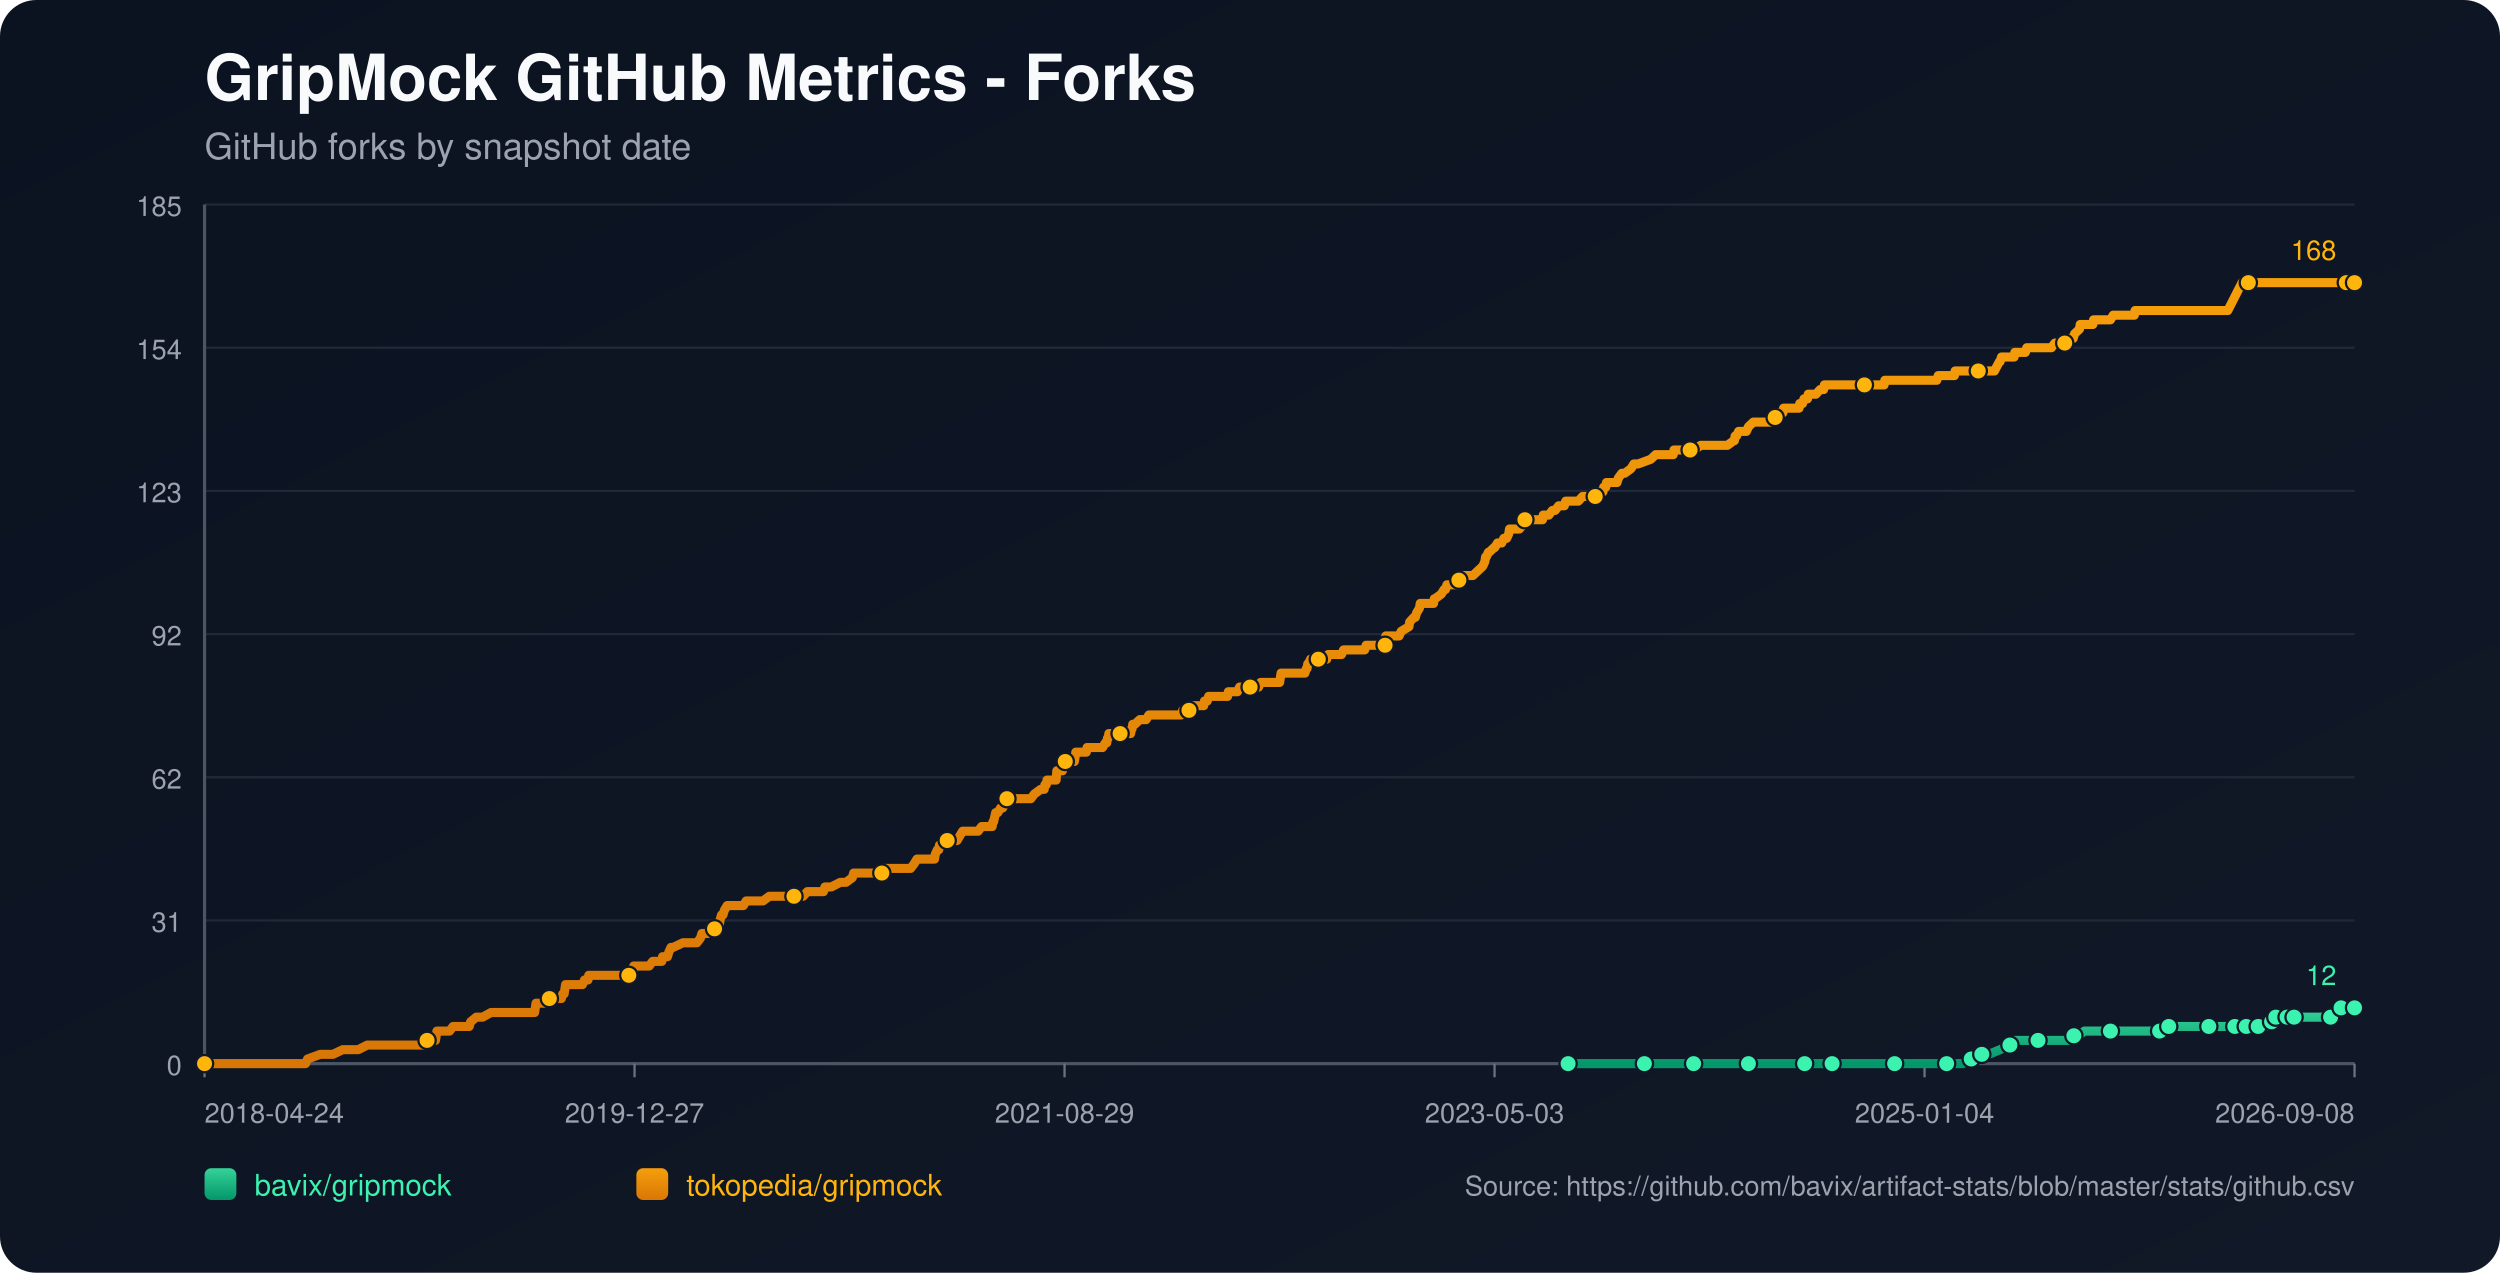
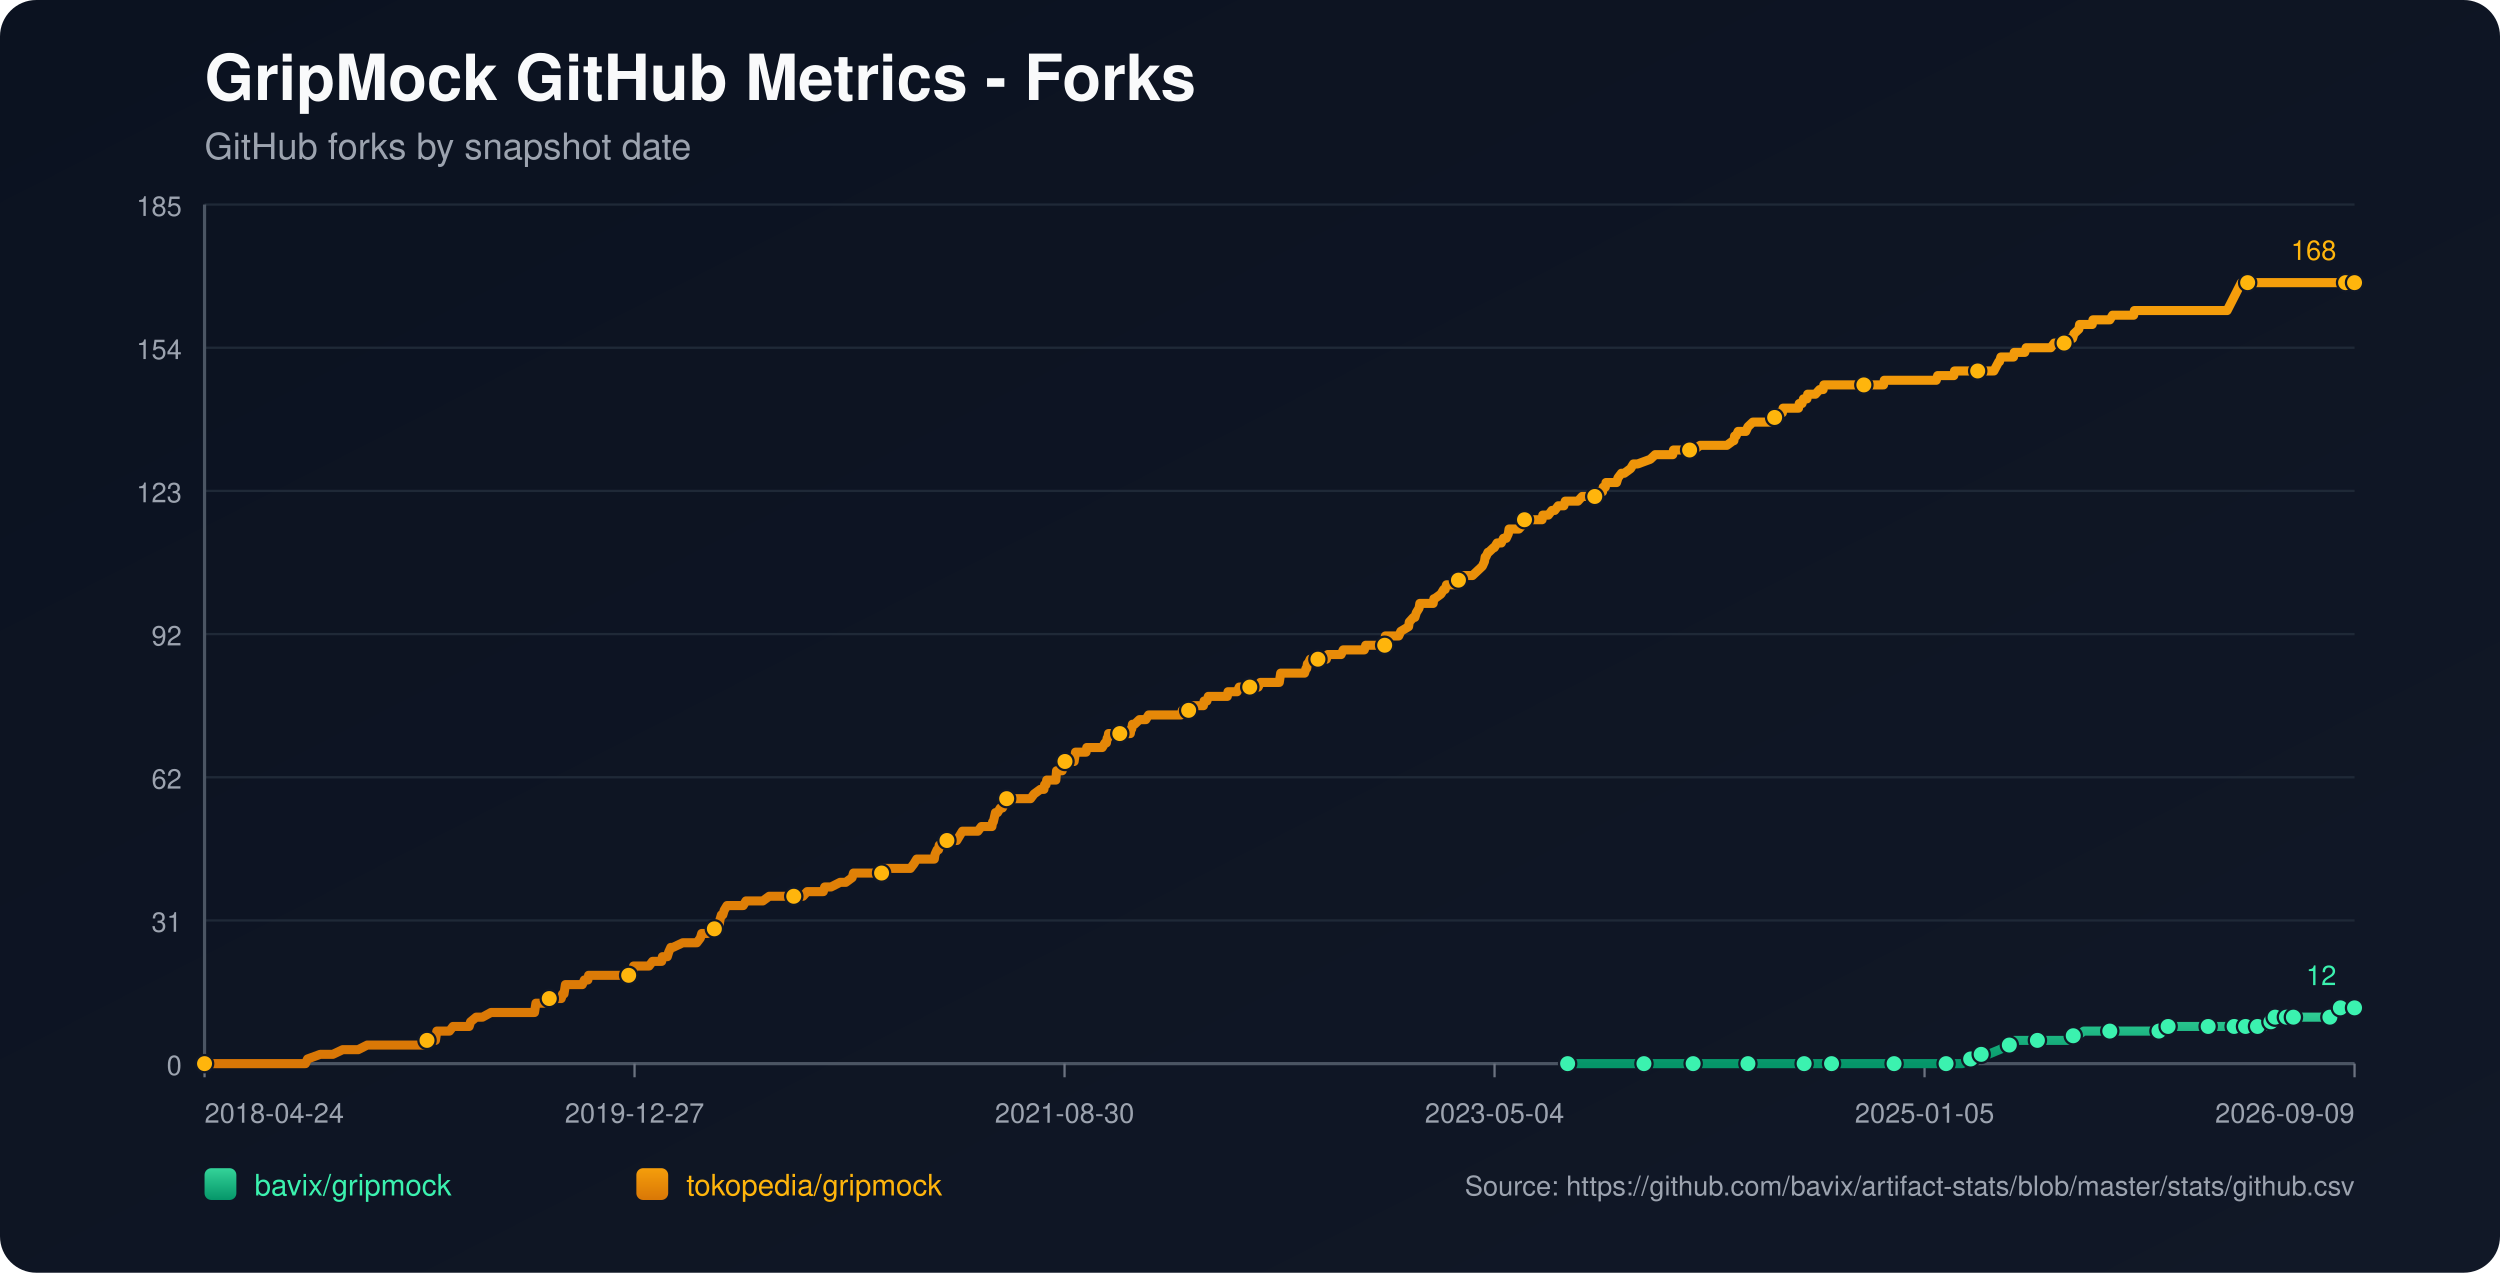
<svg xmlns="http://www.w3.org/2000/svg" width="1100" height="560" viewBox="0 0 1100 560">
  <defs>
    <linearGradient id="bg" x1="0" y1="0" x2="1" y2="1">
      <stop offset="0%" stop-color="#0b1220" />
      <stop offset="100%" stop-color="#111827" />
    </linearGradient>
    <linearGradient id="repo-0" x1="0" y1="0" x2="0" y2="1">
      <stop offset="0%" stop-color="#34d399" />
      <stop offset="100%" stop-color="#059669" />
    </linearGradient>
    <linearGradient id="repo-1" x1="0" y1="0" x2="0" y2="1">
      <stop offset="0%" stop-color="#f59e0b" />
      <stop offset="100%" stop-color="#d97706" />
    </linearGradient>
  </defs>
  <rect x="0" y="0" width="1100" height="560" fill="url(#bg)" rx="16" />
  <text x="90" y="44" fill="#f9fafb" font-size="28" font-family="-apple-system,BlinkMacSystemFont,Segoe UI,Helvetica,Arial,sans-serif" font-weight="700">GripMock GitHub Metrics - Forks</text>
  <text x="90" y="70" fill="#9ca3af" font-size="16" font-family="-apple-system,BlinkMacSystemFont,Segoe UI,Helvetica,Arial,sans-serif">GitHub forks by snapshot date</text>
  <line x1="90" y1="90.00" x2="1036" y2="90.00" stroke="#1f2937" stroke-width="1" />
  <text x="80" y="95.00" text-anchor="end" fill="#9ca3af" font-size="12" font-family="-apple-system,BlinkMacSystemFont,Segoe UI,Helvetica,Arial,sans-serif">185</text>
  <line x1="90" y1="153.00" x2="1036" y2="153.00" stroke="#1f2937" stroke-width="1" />
  <text x="80" y="158.00" text-anchor="end" fill="#9ca3af" font-size="12" font-family="-apple-system,BlinkMacSystemFont,Segoe UI,Helvetica,Arial,sans-serif">154</text>
  <line x1="90" y1="216.00" x2="1036" y2="216.00" stroke="#1f2937" stroke-width="1" />
  <text x="80" y="221.00" text-anchor="end" fill="#9ca3af" font-size="12" font-family="-apple-system,BlinkMacSystemFont,Segoe UI,Helvetica,Arial,sans-serif">123</text>
  <line x1="90" y1="279.00" x2="1036" y2="279.00" stroke="#1f2937" stroke-width="1" />
  <text x="80" y="284.00" text-anchor="end" fill="#9ca3af" font-size="12" font-family="-apple-system,BlinkMacSystemFont,Segoe UI,Helvetica,Arial,sans-serif">92</text>
  <line x1="90" y1="342.00" x2="1036" y2="342.00" stroke="#1f2937" stroke-width="1" />
  <text x="80" y="347.00" text-anchor="end" fill="#9ca3af" font-size="12" font-family="-apple-system,BlinkMacSystemFont,Segoe UI,Helvetica,Arial,sans-serif">62</text>
  <line x1="90" y1="405.00" x2="1036" y2="405.00" stroke="#1f2937" stroke-width="1" />
  <text x="80" y="410.00" text-anchor="end" fill="#9ca3af" font-size="12" font-family="-apple-system,BlinkMacSystemFont,Segoe UI,Helvetica,Arial,sans-serif">31</text>
  <line x1="90" y1="468.00" x2="1036" y2="468.00" stroke="#1f2937" stroke-width="1" />
  <text x="80" y="473.00" text-anchor="end" fill="#9ca3af" font-size="12" font-family="-apple-system,BlinkMacSystemFont,Segoe UI,Helvetica,Arial,sans-serif">0</text>
  <line x1="90" y1="468" x2="1036" y2="468" stroke="#4b5563" stroke-width="1.4" />
  <line x1="90" y1="90" x2="90" y2="468" stroke="#4b5563" stroke-width="1.4" />
  <line x1="90.00" y1="468" x2="90.00" y2="474" stroke="#6b7280" stroke-width="1" />
  <text x="90.00" y="494" text-anchor="start" fill="#9ca3af" font-size="12" font-family="-apple-system,BlinkMacSystemFont,Segoe UI,Helvetica,Arial,sans-serif">2018-04-24</text>
  <line x1="279.20" y1="468" x2="279.20" y2="474" stroke="#6b7280" stroke-width="1" />
  <text x="279.20" y="494" text-anchor="middle" fill="#9ca3af" font-size="12" font-family="-apple-system,BlinkMacSystemFont,Segoe UI,Helvetica,Arial,sans-serif">2019-12-27</text>
  <line x1="468.40" y1="468" x2="468.40" y2="474" stroke="#6b7280" stroke-width="1" />
-   <text x="468.40" y="494" text-anchor="middle" fill="#9ca3af" font-size="12" font-family="-apple-system,BlinkMacSystemFont,Segoe UI,Helvetica,Arial,sans-serif">2021-08-29</text>
+   <text x="468.40" y="494" text-anchor="middle" fill="#9ca3af" font-size="12" font-family="-apple-system,BlinkMacSystemFont,Segoe UI,Helvetica,Arial,sans-serif">2021-08-30</text>
  <line x1="657.60" y1="468" x2="657.60" y2="474" stroke="#6b7280" stroke-width="1" />
-   <text x="657.60" y="494" text-anchor="middle" fill="#9ca3af" font-size="12" font-family="-apple-system,BlinkMacSystemFont,Segoe UI,Helvetica,Arial,sans-serif">2023-05-03</text>
+   <text x="657.60" y="494" text-anchor="middle" fill="#9ca3af" font-size="12" font-family="-apple-system,BlinkMacSystemFont,Segoe UI,Helvetica,Arial,sans-serif">2023-05-04</text>
  <line x1="846.80" y1="468" x2="846.80" y2="474" stroke="#6b7280" stroke-width="1" />
-   <text x="846.80" y="494" text-anchor="middle" fill="#9ca3af" font-size="12" font-family="-apple-system,BlinkMacSystemFont,Segoe UI,Helvetica,Arial,sans-serif">2025-01-04</text>
+   <text x="846.80" y="494" text-anchor="middle" fill="#9ca3af" font-size="12" font-family="-apple-system,BlinkMacSystemFont,Segoe UI,Helvetica,Arial,sans-serif">2025-01-05</text>
  <line x1="1036.00" y1="468" x2="1036.00" y2="474" stroke="#6b7280" stroke-width="1" />
-   <text x="1036.00" y="494" text-anchor="end" fill="#9ca3af" font-size="12" font-family="-apple-system,BlinkMacSystemFont,Segoe UI,Helvetica,Arial,sans-serif">2026-09-08</text>
-   <polyline fill="none" stroke="url(#repo-0)" stroke-width="4" stroke-linecap="round" stroke-linejoin="round" points="689.96,468.00 696.33,468.00 708.70,468.00 721.69,468.00 723.54,468.00 726.64,468.00 737.77,468.00 739.93,468.00 745.19,468.00 745.50,468.00 750.14,468.00 757.56,468.00 769.31,468.00 772.41,468.00 776.43,468.00 779.83,468.00 794.05,468.00 798.38,468.00 799.00,468.00 800.24,468.00 806.12,468.00 819.10,468.00 821.89,468.00 828.38,468.00 833.64,468.00 834.26,468.00 834.88,468.00 854.05,468.00 856.52,468.00 857.14,468.00 863.02,468.00 863.64,468.00 867.35,465.95 868.59,465.95 868.89,465.95 869.20,465.95 871.99,463.91 873.53,463.91 875.08,463.91 880.03,461.86 884.36,459.82 885.90,459.82 886.52,457.77 893.02,457.77 896.73,457.77 907.86,457.77 910.03,457.77 910.64,455.73 912.50,455.73 914.36,455.73 917.14,453.68 922.09,453.68 928.58,453.68 932.60,453.68 943.43,453.68 945.59,453.68 950.23,453.68 950.54,453.68 951.47,453.68 953.94,453.68 954.25,451.64 962.60,451.64 969.09,451.64 969.71,451.64 971.88,451.64 978.06,451.64 980.23,451.64 981.77,451.64 983.32,451.64 986.49,451.64 987.41,451.64 987.72,451.64 988.34,451.64 988.65,451.64 988.96,451.64 993.29,451.64 993.60,451.64 993.90,451.64 997.63,451.64 997.93,449.59 999.49,449.59 999.80,449.59 1000.11,449.59 1001.04,449.59 1001.35,447.55 1005.39,447.55 1005.69,447.55 1006.01,447.55 1006.31,447.55 1007.55,447.55 1007.84,447.55 1009.08,447.55 1009.40,447.55 1014.95,447.55 1015.26,447.55 1015.57,447.55 1025.46,447.55 1025.77,445.50 1029.45,445.50 1029.76,445.50 1030.07,443.45 1033.84,443.45 1034.14,443.45 1036.00,443.45" />
-   <circle cx="689.96" cy="468.00" r="3.8" fill="#3bf2af" stroke="#111827" stroke-width="1" />
-   <circle cx="723.54" cy="468.00" r="3.8" fill="#3bf2af" stroke="#111827" stroke-width="1" />
-   <circle cx="745.19" cy="468.00" r="3.8" fill="#3bf2af" stroke="#111827" stroke-width="1" />
-   <circle cx="769.31" cy="468.00" r="3.8" fill="#3bf2af" stroke="#111827" stroke-width="1" />
-   <circle cx="794.05" cy="468.00" r="3.8" fill="#3bf2af" stroke="#111827" stroke-width="1" />
-   <circle cx="806.12" cy="468.00" r="3.8" fill="#3bf2af" stroke="#111827" stroke-width="1" />
-   <circle cx="833.64" cy="468.00" r="3.8" fill="#3bf2af" stroke="#111827" stroke-width="1" />
-   <circle cx="856.52" cy="468.00" r="3.8" fill="#3bf2af" stroke="#111827" stroke-width="1" />
-   <circle cx="867.35" cy="465.95" r="3.8" fill="#3bf2af" stroke="#111827" stroke-width="1" />
-   <circle cx="871.99" cy="463.91" r="3.8" fill="#3bf2af" stroke="#111827" stroke-width="1" />
-   <circle cx="884.36" cy="459.82" r="3.8" fill="#3bf2af" stroke="#111827" stroke-width="1" />
-   <circle cx="896.73" cy="457.77" r="3.8" fill="#3bf2af" stroke="#111827" stroke-width="1" />
-   <circle cx="912.50" cy="455.73" r="3.8" fill="#3bf2af" stroke="#111827" stroke-width="1" />
-   <circle cx="928.58" cy="453.68" r="3.8" fill="#3bf2af" stroke="#111827" stroke-width="1" />
-   <circle cx="950.23" cy="453.68" r="3.8" fill="#3bf2af" stroke="#111827" stroke-width="1" />
-   <circle cx="954.25" cy="451.64" r="3.8" fill="#3bf2af" stroke="#111827" stroke-width="1" />
-   <circle cx="971.88" cy="451.64" r="3.8" fill="#3bf2af" stroke="#111827" stroke-width="1" />
-   <circle cx="983.32" cy="451.64" r="3.8" fill="#3bf2af" stroke="#111827" stroke-width="1" />
-   <circle cx="988.34" cy="451.64" r="3.8" fill="#3bf2af" stroke="#111827" stroke-width="1" />
-   <circle cx="993.60" cy="451.64" r="3.8" fill="#3bf2af" stroke="#111827" stroke-width="1" />
-   <circle cx="999.49" cy="449.59" r="3.8" fill="#3bf2af" stroke="#111827" stroke-width="1" />
-   <circle cx="1001.35" cy="447.55" r="3.8" fill="#3bf2af" stroke="#111827" stroke-width="1" />
-   <circle cx="1006.31" cy="447.55" r="3.8" fill="#3bf2af" stroke="#111827" stroke-width="1" />
-   <circle cx="1009.40" cy="447.55" r="3.8" fill="#3bf2af" stroke="#111827" stroke-width="1" />
-   <circle cx="1025.46" cy="447.55" r="3.8" fill="#3bf2af" stroke="#111827" stroke-width="1" />
-   <circle cx="1030.07" cy="443.45" r="3.8" fill="#3bf2af" stroke="#111827" stroke-width="1" />
+   <text x="1036.00" y="494" text-anchor="end" fill="#9ca3af" font-size="12" font-family="-apple-system,BlinkMacSystemFont,Segoe UI,Helvetica,Arial,sans-serif">2026-09-09</text>
+   <polyline fill="none" stroke="url(#repo-0)" stroke-width="4" stroke-linecap="round" stroke-linejoin="round" points="689.76,468.00 696.13,468.00 708.50,468.00 721.48,468.00 723.34,468.00 726.43,468.00 737.56,468.00 739.72,468.00 744.98,468.00 745.29,468.00 749.92,468.00 757.34,468.00 769.09,468.00 772.18,468.00 776.20,468.00 779.60,468.00 793.82,468.00 798.15,468.00 798.77,468.00 800.01,468.00 805.88,468.00 818.87,468.00 821.65,468.00 828.14,468.00 833.40,468.00 834.01,468.00 834.63,468.00 853.80,468.00 856.27,468.00 856.89,468.00 862.77,468.00 863.38,468.00 867.09,465.95 868.33,465.95 868.64,465.95 868.95,465.95 871.73,463.91 873.28,463.91 874.82,463.91 879.77,461.86 884.10,459.82 885.64,459.82 886.26,457.77 892.75,457.77 896.46,457.77 907.59,457.77 909.76,457.77 910.38,455.73 912.23,455.73 914.09,455.73 916.87,453.68 921.81,453.68 928.31,453.68 932.33,453.68 943.15,453.68 945.31,453.68 949.95,453.68 950.26,453.68 951.18,453.68 953.66,453.68 953.97,451.64 962.31,451.64 968.81,451.64 969.42,451.64 971.59,451.64 977.77,451.64 979.94,451.64 981.48,451.64 983.03,451.64 986.19,451.64 987.11,451.64 987.43,451.64 988.04,451.64 988.35,451.64 988.66,451.64 992.99,451.64 993.31,451.64 993.61,451.64 997.33,451.64 997.63,449.59 999.19,449.59 999.50,449.59 999.81,449.59 1000.74,449.59 1001.05,447.55 1005.09,447.55 1005.39,447.55 1005.71,447.55 1006.01,447.55 1007.25,447.55 1007.54,447.55 1008.78,447.55 1009.10,447.55 1014.65,447.55 1014.96,447.55 1015.26,447.55 1025.15,447.55 1025.46,445.50 1029.14,445.50 1029.45,445.50 1029.76,443.45 1033.53,443.45 1033.83,443.45 1036.00,443.45" />
+   <circle cx="689.76" cy="468.00" r="3.8" fill="#3bf2af" stroke="#111827" stroke-width="1" />
+   <circle cx="723.34" cy="468.00" r="3.8" fill="#3bf2af" stroke="#111827" stroke-width="1" />
+   <circle cx="744.98" cy="468.00" r="3.8" fill="#3bf2af" stroke="#111827" stroke-width="1" />
+   <circle cx="769.09" cy="468.00" r="3.8" fill="#3bf2af" stroke="#111827" stroke-width="1" />
+   <circle cx="793.82" cy="468.00" r="3.8" fill="#3bf2af" stroke="#111827" stroke-width="1" />
+   <circle cx="805.88" cy="468.00" r="3.8" fill="#3bf2af" stroke="#111827" stroke-width="1" />
+   <circle cx="833.40" cy="468.00" r="3.8" fill="#3bf2af" stroke="#111827" stroke-width="1" />
+   <circle cx="856.27" cy="468.00" r="3.8" fill="#3bf2af" stroke="#111827" stroke-width="1" />
+   <circle cx="867.09" cy="465.95" r="3.8" fill="#3bf2af" stroke="#111827" stroke-width="1" />
+   <circle cx="871.73" cy="463.91" r="3.8" fill="#3bf2af" stroke="#111827" stroke-width="1" />
+   <circle cx="884.10" cy="459.82" r="3.8" fill="#3bf2af" stroke="#111827" stroke-width="1" />
+   <circle cx="896.46" cy="457.77" r="3.8" fill="#3bf2af" stroke="#111827" stroke-width="1" />
+   <circle cx="912.23" cy="455.73" r="3.8" fill="#3bf2af" stroke="#111827" stroke-width="1" />
+   <circle cx="928.31" cy="453.68" r="3.8" fill="#3bf2af" stroke="#111827" stroke-width="1" />
+   <circle cx="949.95" cy="453.68" r="3.8" fill="#3bf2af" stroke="#111827" stroke-width="1" />
+   <circle cx="953.97" cy="451.64" r="3.8" fill="#3bf2af" stroke="#111827" stroke-width="1" />
+   <circle cx="971.59" cy="451.64" r="3.8" fill="#3bf2af" stroke="#111827" stroke-width="1" />
+   <circle cx="983.03" cy="451.64" r="3.8" fill="#3bf2af" stroke="#111827" stroke-width="1" />
+   <circle cx="988.04" cy="451.64" r="3.8" fill="#3bf2af" stroke="#111827" stroke-width="1" />
+   <circle cx="993.31" cy="451.64" r="3.8" fill="#3bf2af" stroke="#111827" stroke-width="1" />
+   <circle cx="999.19" cy="449.59" r="3.8" fill="#3bf2af" stroke="#111827" stroke-width="1" />
+   <circle cx="1001.05" cy="447.55" r="3.8" fill="#3bf2af" stroke="#111827" stroke-width="1" />
+   <circle cx="1006.01" cy="447.55" r="3.8" fill="#3bf2af" stroke="#111827" stroke-width="1" />
+   <circle cx="1009.10" cy="447.55" r="3.8" fill="#3bf2af" stroke="#111827" stroke-width="1" />
+   <circle cx="1025.15" cy="447.55" r="3.8" fill="#3bf2af" stroke="#111827" stroke-width="1" />
+   <circle cx="1029.76" cy="443.45" r="3.8" fill="#3bf2af" stroke="#111827" stroke-width="1" />
  <circle cx="1036.00" cy="443.45" r="3.8" fill="#3bf2af" stroke="#111827" stroke-width="1" />
  <text x="1028.00" y="433.45" text-anchor="end" fill="#3bf2af" font-size="12" font-family="-apple-system,BlinkMacSystemFont,Segoe UI,Helvetica,Arial,sans-serif">12</text>
-   <polyline fill="none" stroke="url(#repo-1)" stroke-width="4" stroke-linecap="round" stroke-linejoin="round" points="90.00,468.00 91.73,468.00 92.35,468.00 95.75,468.00 99.15,468.00 134.41,468.00 135.34,465.95 140.90,463.91 146.47,463.91 150.80,461.86 154.20,461.86 154.82,461.86 155.13,461.86 155.44,461.86 156.98,461.86 157.60,461.86 161.62,459.82 161.93,459.82 165.64,459.82 166.57,459.82 166.88,459.82 168.43,459.82 169.97,459.82 171.83,459.82 172.76,459.82 177.70,459.82 180.18,459.82 181.72,459.82 182.03,459.82 186.98,459.82 187.29,459.82 187.91,457.77 191.00,457.77 191.62,457.77 191.93,455.73 192.24,453.68 197.81,453.68 199.35,451.64 205.23,451.64 206.47,451.64 207.08,449.59 209.56,447.55 212.34,447.55 216.05,445.50 216.36,445.50 218.53,445.50 220.69,445.50 223.78,445.50 224.71,445.50 226.88,445.50 229.04,445.50 230.90,445.50 231.21,445.50 231.51,445.50 233.99,445.50 234.61,445.50 235.23,445.50 235.54,443.45 235.84,441.41 236.15,441.41 238.63,441.41 239.25,441.41 241.72,439.36 246.98,439.36 247.60,437.32 247.91,437.32 248.21,437.32 248.83,433.23 250.07,433.23 250.38,433.23 252.24,433.23 252.54,433.23 254.71,433.23 255.64,433.23 256.26,433.23 257.18,431.18 258.73,431.18 259.04,429.14 259.97,429.14 262.75,429.14 266.15,429.14 267.08,429.14 268.01,429.14 268.32,429.14 269.55,429.14 269.86,429.14 270.48,429.14 271.41,429.14 272.96,429.14 273.57,429.14 273.88,429.14 274.19,429.14 275.74,429.14 276.67,429.14 277.29,429.14 278.52,427.09 278.83,425.05 280.38,425.05 283.78,425.05 285.64,425.05 287.18,423.00 287.49,423.00 289.66,423.00 291.20,423.00 291.51,420.95 293.37,420.95 293.68,420.95 294.29,418.91 295.22,416.86 295.53,416.86 295.84,416.86 296.15,416.86 300.48,414.82 304.19,414.82 304.50,414.82 305.12,414.82 306.36,414.82 306.66,414.82 308.21,412.77 308.83,410.73 309.14,410.73 309.45,410.73 309.76,410.73 311.30,410.73 314.40,408.68 315.63,408.68 315.94,406.64 316.56,406.64 316.87,404.59 317.49,402.55 318.11,402.55 318.73,400.50 319.96,398.45 320.58,398.45 322.44,398.45 322.75,398.45 323.98,398.45 325.84,398.45 327.08,398.45 328.31,396.41 328.62,396.41 329.24,396.41 330.17,396.41 331.10,396.41 332.64,396.41 334.19,396.41 335.73,396.41 338.52,394.36 340.99,394.36 341.30,394.36 341.61,394.36 346.25,394.36 347.18,394.36 348.11,394.36 348.41,394.36 349.34,394.36 351.51,394.36 351.82,394.36 353.36,394.36 355.22,392.32 358.31,392.32 359.24,392.32 360.17,392.32 361.40,392.32 362.02,392.32 362.33,392.32 362.95,390.27 364.50,390.27 365.73,390.27 369.75,388.23 371.30,388.23 372.23,388.23 375.01,386.18 375.63,384.14 375.94,384.14 376.25,384.14 377.79,384.14 378.72,384.14 379.96,384.14 380.27,384.14 380.89,384.14 383.05,384.14 383.36,384.14 383.98,384.14 386.14,384.14 386.76,384.14 388.00,384.14 388.93,382.09 389.24,382.09 389.55,382.09 393.26,382.09 393.88,382.09 395.11,382.09 395.42,382.09 396.66,382.09 397.90,382.09 398.20,382.09 398.51,382.09 400.06,382.09 400.68,382.09 402.23,380.05 403.46,378.00 404.39,378.00 406.25,378.00 407.48,378.00 409.03,378.00 409.34,378.00 409.96,378.00 410.58,378.00 411.19,378.00 411.50,375.95 412.43,373.91 412.74,373.91 413.05,373.91 413.36,371.86 414.90,371.86 415.52,369.82 416.76,369.82 417.38,369.82 418.31,369.82 418.93,369.82 419.85,369.82 421.09,369.82 422.33,367.77 423.56,365.73 423.87,365.73 425.42,365.73 425.73,365.73 426.35,365.73 426.66,365.73 427.28,365.73 427.58,365.73 429.13,365.73 430.37,365.73 431.91,363.68 436.24,363.68 436.55,363.68 436.86,361.64 437.17,361.64 438.10,357.55 438.41,357.55 438.72,357.55 439.03,357.55 440.26,355.50 440.88,355.50 441.19,355.50 442.12,353.45 442.43,351.41 443.05,351.41 444.90,351.41 445.21,351.41 445.52,351.41 446.76,351.41 448.92,351.41 449.23,351.41 449.85,351.41 452.02,351.41 453.56,351.41 455.11,349.36 457.89,347.32 459.13,347.32 459.44,347.32 459.75,345.27 460.37,345.27 460.67,343.23 460.98,343.23 461.91,343.23 462.22,343.23 463.15,343.23 464.70,343.23 465.00,339.14 465.31,339.14 465.62,339.14 465.93,339.14 466.24,339.14 466.55,339.14 467.17,339.14 467.48,339.14 467.79,335.05 468.72,335.05 469.33,335.05 469.95,335.05 471.19,335.05 472.43,335.05 472.74,335.05 473.05,333.00 473.35,330.95 474.90,330.95 476.14,330.95 476.45,330.95 477.68,330.95 477.99,330.95 478.30,328.91 481.40,328.91 481.70,328.91 482.32,328.91 483.87,328.91 484.49,328.91 485.11,328.91 486.34,326.86 486.96,326.86 487.27,324.82 487.58,324.82 487.89,322.77 489.13,322.77 489.44,322.77 490.05,322.77 490.36,322.77 491.29,322.77 491.60,322.77 492.84,322.77 495.62,322.77 496.55,322.77 497.48,322.77 497.79,320.73 498.10,320.73 498.40,318.68 498.71,318.68 499.33,318.68 501.50,316.64 502.73,316.64 503.04,316.64 503.35,316.64 504.28,316.64 505.52,314.59 506.75,314.59 508.30,314.59 508.61,314.59 512.01,314.59 513.56,314.59 514.18,314.59 514.79,314.59 517.27,314.59 517.89,314.59 518.20,314.59 519.12,314.59 519.74,314.59 520.36,312.55 520.98,312.55 521.60,312.55 522.84,312.55 523.14,312.55 523.45,312.55 525.00,310.50 525.62,310.50 525.93,310.50 526.86,310.50 527.47,310.50 528.09,310.50 529.64,310.50 529.95,308.45 530.26,308.45 531.19,308.45 531.80,306.41 532.42,306.41 533.97,306.41 536.75,306.41 537.06,306.41 538.30,306.41 538.61,306.41 539.84,306.41 540.15,306.41 540.46,304.36 541.08,304.36 542.01,304.36 542.32,304.36 542.63,304.36 543.25,304.36 544.48,304.36 545.41,302.32 545.72,302.32 549.74,302.32 550.05,302.32 550.98,302.32 551.60,302.32 553.76,302.32 554.69,300.27 555.00,300.27 555.31,300.27 557.78,300.27 558.09,300.27 558.40,300.27 559.33,300.27 559.64,300.27 560.26,300.27 562.42,300.27 563.04,300.27 563.66,296.18 564.59,296.18 564.89,296.18 565.82,296.18 571.08,296.18 572.32,296.18 572.63,296.18 574.17,296.18 574.79,294.14 575.10,294.14 575.41,292.09 575.72,292.09 576.65,290.05 577.57,290.05 577.88,290.05 579.74,290.05 580.05,290.05 580.67,290.05 581.59,290.05 582.21,290.05 582.52,290.05 583.76,290.05 584.38,288.00 585.00,288.00 585.92,288.00 586.23,288.00 590.25,288.00 591.18,285.95 592.11,285.95 592.42,285.95 593.96,285.95 594.27,285.95 594.58,285.95 594.89,285.95 596.13,285.95 597.06,285.95 599.22,285.95 600.15,285.95 600.46,285.95 601.08,283.91 601.70,283.91 603.55,283.91 603.86,283.91 606.95,283.91 607.26,283.91 608.19,283.91 608.50,283.91 609.43,283.91 609.74,279.82 610.05,279.82 611.59,279.82 611.90,279.82 612.83,279.82 614.38,279.82 615.61,279.82 616.54,277.77 619.94,275.73 620.25,273.68 622.11,271.64 622.73,271.64 623.34,269.59 624.58,267.55 624.89,265.50 627.36,265.50 630.15,265.50 630.77,265.50 631.08,263.45 631.39,263.45 634.17,261.41 635.41,259.36 635.71,259.36 636.02,259.36 636.64,257.32 637.88,257.32 638.19,257.32 638.81,257.32 640.04,257.32 641.59,257.32 641.90,255.27 642.52,255.27 642.83,255.27 643.14,253.23 643.45,253.23 643.76,253.23 644.37,253.23 648.08,253.23 650.25,251.18 652.41,249.14 653.34,247.09 653.65,245.05 653.96,245.05 654.89,243.00 655.20,243.00 657.36,240.95 657.67,240.95 658.91,238.91 659.22,238.91 659.53,238.91 660.76,238.91 661.69,236.86 662.93,236.86 663.86,234.82 664.17,232.77 666.02,232.77 666.64,232.77 667.57,232.77 667.88,232.77 668.50,232.77 670.35,230.73 670.97,228.68 671.59,228.68 671.90,228.68 672.52,228.68 672.83,228.68 673.75,228.68 674.06,228.68 674.68,228.68 675.92,228.68 676.23,228.68 676.85,228.68 677.46,228.68 678.70,228.68 679.01,226.64 680.25,226.64 681.48,226.64 683.03,224.59 683.96,224.59 684.27,224.59 685.81,222.55 686.12,222.55 687.36,222.55 688.29,222.55 688.91,220.50 689.83,220.50 691.07,220.50 691.38,220.50 692.00,220.50 694.47,220.50 696.33,218.45 698.49,218.45 701.90,218.45 702.20,216.41 702.51,216.41 704.37,216.41 704.99,216.41 705.30,216.41 705.61,214.36 706.53,214.36 706.84,212.32 707.46,212.32 709.94,212.32 711.48,212.32 712.10,210.27 713.65,208.23 714.88,208.23 717.67,206.18 718.90,204.14 720.76,204.14 726.33,202.09 728.49,200.05 729.11,200.05 731.89,200.05 732.51,200.05 733.13,200.05 734.99,200.05 735.60,200.05 736.22,200.05 736.53,198.00 736.84,198.00 739.32,198.00 742.10,198.00 743.65,198.00 745.50,198.00 748.28,195.95 750.76,195.95 752.00,195.95 752.61,195.95 753.85,195.95 755.40,195.95 756.02,195.95 756.63,195.95 758.49,195.95 759.73,195.95 760.04,195.95 762.82,193.91 763.13,193.91 763.44,191.86 764.06,191.86 764.98,189.82 766.22,189.82 768.08,189.82 768.39,189.82 769.31,187.77 771.48,185.73 773.64,185.73 775.50,185.73 777.97,185.73 778.59,185.73 778.90,185.73 779.83,183.68 780.14,183.68 780.45,183.68 781.07,183.68 782.30,181.64 784.47,181.64 784.78,179.59 785.70,179.59 787.56,179.59 789.11,179.59 789.42,179.59 790.65,179.59 791.58,179.59 791.89,177.55 793.13,177.55 793.75,175.50 795.29,175.50 795.60,173.45 795.91,173.45 797.77,173.45 798.69,173.45 799.00,173.45 800.86,171.41 802.10,171.41 802.40,171.41 802.71,169.36 804.88,169.36 806.42,169.36 810.14,169.36 810.45,169.36 812.30,169.36 815.08,169.36 818.18,169.36 820.03,169.36 820.34,169.36 820.65,169.36 821.27,169.36 823.74,169.36 825.91,169.36 829.00,169.36 829.31,167.32 832.09,167.32 833.02,167.32 834.26,167.32 843.84,167.32 845.08,167.32 845.39,167.32 848.48,167.32 850.03,167.32 852.19,167.32 852.81,165.27 853.12,165.27 854.98,165.27 856.22,165.27 856.83,165.27 857.14,165.27 857.45,165.27 858.38,165.27 859.93,165.27 860.24,163.23 861.78,163.23 863.95,163.23 866.11,163.23 866.73,163.23 870.13,163.23 870.44,163.23 871.99,163.23 873.53,163.23 876.32,163.23 877.55,163.23 879.72,159.14 880.03,159.14 880.65,157.09 882.19,157.09 882.50,157.09 883.12,157.09 884.05,157.09 884.36,157.09 884.67,157.09 884.98,157.09 886.21,157.09 886.52,155.05 888.38,155.05 888.69,155.05 890.23,155.05 890.54,155.05 891.16,155.05 891.78,153.00 892.71,153.00 895.80,153.00 901.37,153.00 902.60,153.00 904.15,150.95 905.39,150.95 906.62,150.95 907.55,150.95 908.48,150.95 910.64,148.91 912.19,148.91 912.81,146.86 914.97,144.82 915.28,142.77 915.59,142.77 918.99,142.77 920.85,142.77 921.16,140.73 923.94,140.73 928.58,140.73 929.82,138.68 930.13,138.68 931.06,138.68 934.77,138.68 939.10,138.68 939.41,136.64 943.43,136.64 945.90,136.64 957.96,136.64 960.74,136.64 961.67,136.64 963.22,136.64 963.53,136.64 969.09,136.64 971.57,136.64 976.52,136.64 978.06,136.64 980.23,136.64 986.49,124.36 989.27,124.36 989.57,124.36 990.20,124.36 990.51,124.36 991.43,124.36 991.74,124.36 992.98,124.36 993.29,124.36 997.00,124.36 997.32,124.36 997.63,124.36 997.93,124.36 998.24,124.36 998.87,124.36 999.17,124.36 999.49,124.36 999.80,124.36 1003.51,124.36 1003.83,124.36 1006.01,124.36 1006.31,124.36 1014.05,124.36 1014.34,124.36 1015.57,124.36 1015.88,124.36 1018.65,124.36 1018.96,124.36 1019.27,124.36 1025.46,124.36 1025.77,124.36 1031.93,124.36 1032.37,124.36 1036.00,124.36" />
+   <polyline fill="none" stroke="url(#repo-1)" stroke-width="4" stroke-linecap="round" stroke-linejoin="round" points="90.00,468.00 91.73,468.00 92.35,468.00 95.75,468.00 99.15,468.00 134.39,468.00 135.32,465.95 140.89,463.91 146.45,463.91 150.78,461.86 154.18,461.86 154.80,461.86 155.11,461.86 155.42,461.86 156.96,461.86 157.58,461.86 161.60,459.82 161.91,459.82 165.62,459.82 166.55,459.82 166.85,459.82 168.40,459.82 169.95,459.82 171.80,459.82 172.73,459.82 177.68,459.82 180.15,459.82 181.69,459.82 182.00,459.82 186.95,459.82 187.26,459.82 187.88,457.77 190.97,457.77 191.59,457.77 191.90,455.73 192.21,453.68 197.77,453.68 199.32,451.64 205.19,451.64 206.43,451.64 207.05,449.59 209.52,447.55 212.30,447.55 216.01,445.50 216.32,445.50 218.48,445.50 220.65,445.50 223.74,445.50 224.67,445.50 226.83,445.50 229.00,445.50 230.85,445.50 231.16,445.50 231.47,445.50 233.94,445.50 234.56,445.50 235.18,445.50 235.49,443.45 235.80,441.41 236.11,441.41 238.58,441.41 239.20,441.41 241.67,439.36 246.93,439.36 247.54,437.32 247.85,437.32 248.16,437.32 248.78,433.23 250.02,433.23 250.33,433.23 252.18,433.23 252.49,433.23 254.66,433.23 255.58,433.23 256.20,433.23 257.13,431.18 258.67,431.18 258.98,429.14 259.91,429.14 262.69,429.14 266.09,429.14 267.02,429.14 267.95,429.14 268.26,429.14 269.49,429.14 269.80,429.14 270.42,429.14 271.35,429.14 272.90,429.14 273.51,429.14 273.82,429.14 274.13,429.14 275.68,429.14 276.61,429.14 277.22,429.14 278.46,427.09 278.77,425.05 280.32,425.05 283.72,425.05 285.57,425.05 287.12,423.00 287.43,423.00 289.59,423.00 291.14,423.00 291.44,420.95 293.30,420.95 293.61,420.95 294.23,418.91 295.15,416.86 295.46,416.86 295.77,416.86 296.08,416.86 300.41,414.82 304.12,414.82 304.43,414.82 305.05,414.82 306.28,414.82 306.59,414.82 308.14,412.77 308.76,410.73 309.07,410.73 309.38,410.73 309.69,410.73 311.23,410.73 314.32,408.68 315.56,408.68 315.87,406.64 316.49,406.64 316.80,404.59 317.41,402.55 318.03,402.55 318.65,400.50 319.89,398.45 320.51,398.45 322.36,398.45 322.67,398.45 323.91,398.45 325.76,398.45 327.00,398.45 328.23,396.41 328.54,396.41 329.16,396.41 330.09,396.41 331.02,396.41 332.56,396.41 334.11,396.41 335.65,396.41 338.44,394.36 340.91,394.36 341.22,394.36 341.53,394.36 346.17,394.36 347.09,394.36 348.02,394.36 348.33,394.36 349.26,394.36 351.42,394.36 351.73,394.36 353.28,394.36 355.13,392.32 358.22,392.32 359.15,392.32 360.08,392.32 361.31,392.32 361.93,392.32 362.24,392.32 362.86,390.27 364.41,390.27 365.64,390.27 369.66,388.23 371.21,388.23 372.13,388.23 374.92,386.18 375.54,384.14 375.84,384.14 376.15,384.14 377.70,384.14 378.63,384.14 379.86,384.14 380.17,384.14 380.79,384.14 382.96,384.14 383.26,384.14 383.88,384.14 386.05,384.14 386.67,384.14 387.90,384.14 388.83,382.09 389.14,382.09 389.45,382.09 393.16,382.09 393.78,382.09 395.01,382.09 395.32,382.09 396.56,382.09 397.79,382.09 398.10,382.09 398.41,382.09 399.96,382.09 400.58,382.09 402.12,380.05 403.36,378.00 404.29,378.00 406.14,378.00 407.38,378.00 408.92,378.00 409.23,378.00 409.85,378.00 410.47,378.00 411.09,378.00 411.40,375.95 412.33,373.91 412.63,373.91 412.94,373.91 413.25,371.86 414.80,371.86 415.42,369.82 416.65,369.82 417.27,369.82 418.20,369.82 418.82,369.82 419.74,369.82 420.98,369.82 422.22,367.77 423.45,365.73 423.76,365.73 425.31,365.73 425.62,365.73 426.24,365.73 426.55,365.73 427.16,365.73 427.47,365.73 429.02,365.73 430.26,365.73 431.80,363.68 436.13,363.68 436.44,363.68 436.75,361.64 437.06,361.64 437.99,357.55 438.29,357.55 438.60,357.55 438.91,357.55 440.15,355.50 440.77,355.50 441.08,355.50 442.00,353.45 442.31,351.41 442.93,351.41 444.79,351.41 445.10,351.41 445.40,351.41 446.64,351.41 448.81,351.41 449.11,351.41 449.73,351.41 451.90,351.41 453.44,351.41 454.99,349.36 457.77,347.32 459.01,347.32 459.32,347.32 459.63,345.27 460.24,345.27 460.55,343.23 460.86,343.23 461.79,343.23 462.10,343.23 463.03,343.23 464.57,343.23 464.88,339.14 465.19,339.14 465.50,339.14 465.81,339.14 466.12,339.14 466.43,339.14 467.05,339.14 467.35,339.14 467.66,335.05 468.59,335.05 469.21,335.05 469.83,335.05 471.06,335.05 472.30,335.05 472.61,335.05 472.92,333.00 473.23,330.95 474.77,330.95 476.01,330.95 476.32,330.95 477.56,330.95 477.87,330.95 478.18,328.91 481.27,328.91 481.58,328.91 482.19,328.91 483.74,328.91 484.36,328.91 484.98,328.91 486.21,326.86 486.83,326.86 487.14,324.82 487.45,324.82 487.76,322.77 489.00,322.77 489.30,322.77 489.92,322.77 490.23,322.77 491.16,322.77 491.47,322.77 492.71,322.77 495.49,322.77 496.42,322.77 497.34,322.77 497.65,320.73 497.96,320.73 498.27,318.68 498.58,318.68 499.20,318.68 501.36,316.64 502.60,316.64 502.91,316.64 503.22,316.64 504.14,316.64 505.38,314.59 506.62,314.59 508.16,314.59 508.47,314.59 511.87,314.59 513.42,314.59 514.04,314.59 514.66,314.59 517.13,314.59 517.75,314.59 518.06,314.59 518.98,314.59 519.60,314.59 520.22,312.55 520.84,312.55 521.46,312.55 522.69,312.55 523.00,312.55 523.31,312.55 524.86,310.50 525.48,310.50 525.79,310.50 526.71,310.50 527.33,310.50 527.95,310.50 529.50,310.50 529.80,308.45 530.11,308.45 531.04,308.45 531.66,306.41 532.28,306.41 533.82,306.41 536.61,306.41 536.92,306.41 538.15,306.41 538.46,306.41 539.70,306.41 540.01,306.41 540.32,304.36 540.93,304.36 541.86,304.36 542.17,304.36 542.48,304.36 543.10,304.36 544.33,304.36 545.26,302.32 545.57,302.32 549.59,302.32 549.90,302.32 550.83,302.32 551.45,302.32 553.61,302.32 554.54,300.27 554.85,300.27 555.16,300.27 557.63,300.27 557.94,300.27 558.25,300.27 559.17,300.27 559.48,300.27 560.10,300.27 562.27,300.27 562.88,300.27 563.50,296.18 564.43,296.18 564.74,296.18 565.67,296.18 570.92,296.18 572.16,296.18 572.47,296.18 574.01,296.18 574.63,294.14 574.94,294.14 575.25,292.09 575.56,292.09 576.49,290.05 577.41,290.05 577.72,290.05 579.58,290.05 579.89,290.05 580.51,290.05 581.43,290.05 582.05,290.05 582.36,290.05 583.60,290.05 584.22,288.00 584.83,288.00 585.76,288.00 586.07,288.00 590.09,288.00 591.02,285.95 591.94,285.95 592.25,285.95 593.80,285.95 594.11,285.95 594.42,285.95 594.73,285.95 595.96,285.95 596.89,285.95 599.06,285.95 599.98,285.95 600.29,285.95 600.91,283.91 601.53,283.91 603.38,283.91 603.69,283.91 606.78,283.91 607.09,283.91 608.02,283.91 608.33,283.91 609.26,283.91 609.57,279.82 609.88,279.82 611.42,279.82 611.73,279.82 612.66,279.82 614.20,279.82 615.44,279.82 616.37,277.77 619.77,275.73 620.08,273.68 621.93,271.64 622.55,271.64 623.17,269.59 624.41,267.55 624.72,265.50 627.19,265.50 629.97,265.50 630.59,265.50 630.90,263.45 631.21,263.45 633.99,261.41 635.23,259.36 635.54,259.36 635.85,259.36 636.46,257.32 637.70,257.32 638.01,257.32 638.63,257.32 639.86,257.32 641.41,257.32 641.72,255.27 642.34,255.27 642.65,255.27 642.96,253.23 643.26,253.23 643.57,253.23 644.19,253.23 647.90,253.23 650.07,251.18 652.23,249.14 653.16,247.09 653.47,245.05 653.78,245.05 654.70,243.00 655.01,243.00 657.18,240.95 657.49,240.95 658.72,238.91 659.03,238.91 659.34,238.91 660.58,238.91 661.51,236.86 662.74,236.86 663.67,234.82 663.98,232.77 665.83,232.77 666.45,232.77 667.38,232.77 667.69,232.77 668.31,232.77 670.16,230.73 670.78,228.68 671.40,228.68 671.71,228.68 672.33,228.68 672.63,228.68 673.56,228.68 673.87,228.68 674.49,228.68 675.73,228.68 676.04,228.68 676.65,228.68 677.27,228.68 678.51,228.68 678.82,226.64 680.05,226.64 681.29,226.64 682.84,224.59 683.76,224.59 684.07,224.59 685.62,222.55 685.93,222.55 687.16,222.55 688.09,222.55 688.71,220.50 689.64,220.50 690.87,220.50 691.18,220.50 691.80,220.50 694.28,220.50 696.13,218.45 698.29,218.45 701.70,218.45 702.00,216.41 702.31,216.41 704.17,216.41 704.79,216.41 705.10,216.41 705.41,214.36 706.33,214.36 706.64,212.32 707.26,212.32 709.73,212.32 711.28,212.32 711.90,210.27 713.44,208.23 714.68,208.23 717.46,206.18 718.70,204.14 720.55,204.14 726.12,202.09 728.28,200.05 728.90,200.05 731.68,200.05 732.30,200.05 732.92,200.05 734.78,200.05 735.39,200.05 736.01,200.05 736.32,198.00 736.63,198.00 739.10,198.00 741.89,198.00 743.43,198.00 745.29,198.00 748.07,195.95 750.54,195.95 751.78,195.95 752.40,195.95 753.63,195.95 755.18,195.95 755.80,195.95 756.42,195.95 758.27,195.95 759.51,195.95 759.82,195.95 762.60,193.91 762.91,193.91 763.22,191.86 763.84,191.86 764.76,189.82 766.00,189.82 767.85,189.82 768.16,189.82 769.09,187.77 771.26,185.73 773.42,185.73 775.27,185.73 777.75,185.73 778.37,185.73 778.68,185.73 779.60,183.68 779.91,183.68 780.22,183.68 780.84,183.68 782.08,181.64 784.24,181.64 784.55,179.59 785.48,179.59 787.33,179.59 788.88,179.59 789.19,179.59 790.42,179.59 791.35,179.59 791.66,177.55 792.90,177.55 793.51,175.50 795.06,175.50 795.37,173.45 795.68,173.45 797.53,173.45 798.46,173.45 798.77,173.45 800.63,171.41 801.86,171.41 802.17,171.41 802.48,169.36 804.64,169.36 806.19,169.36 809.90,169.36 810.21,169.36 812.06,169.36 814.85,169.36 817.94,169.36 819.79,169.36 820.10,169.36 820.41,169.36 821.03,169.36 823.50,169.36 825.67,169.36 828.76,169.36 829.07,167.32 831.85,167.32 832.78,167.32 834.01,167.32 843.60,167.32 844.83,167.32 845.14,167.32 848.24,167.32 849.78,167.32 851.95,167.32 852.56,165.27 852.87,165.27 854.73,165.27 855.96,165.27 856.58,165.27 856.89,165.27 857.20,165.27 858.13,165.27 859.67,165.27 859.98,163.23 861.53,163.23 863.69,163.23 865.86,163.23 866.48,163.23 869.88,163.23 870.19,163.23 871.73,163.23 873.28,163.23 876.06,163.23 877.30,163.23 879.46,159.14 879.77,159.14 880.39,157.09 881.93,157.09 882.24,157.09 882.86,157.09 883.79,157.09 884.10,157.09 884.41,157.09 884.72,157.09 885.95,157.09 886.26,155.05 888.12,155.05 888.43,155.05 889.97,155.05 890.28,155.05 890.90,155.05 891.52,153.00 892.44,153.00 895.54,153.00 901.10,153.00 902.34,153.00 903.88,150.95 905.12,150.95 906.36,150.95 907.28,150.95 908.21,150.95 910.38,148.91 911.92,148.91 912.54,146.86 914.70,144.82 915.01,142.77 915.32,142.77 918.72,142.77 920.58,142.77 920.89,140.73 923.67,140.73 928.31,140.73 929.54,138.68 929.85,138.68 930.78,138.68 934.49,138.68 938.82,138.68 939.13,136.64 943.15,136.64 945.62,136.64 957.68,136.64 960.46,136.64 961.39,136.64 962.93,136.64 963.24,136.64 968.81,136.64 971.28,136.64 976.23,136.64 977.77,136.64 979.94,136.64 986.19,124.36 988.97,124.36 989.28,124.36 989.91,124.36 990.21,124.36 991.14,124.36 991.44,124.36 992.68,124.36 992.99,124.36 996.71,124.36 997.02,124.36 997.33,124.36 997.63,124.36 997.95,124.36 998.57,124.36 998.88,124.36 999.19,124.36 999.50,124.36 1003.21,124.36 1003.53,124.36 1005.71,124.36 1006.01,124.36 1013.74,124.36 1014.03,124.36 1015.26,124.36 1015.58,124.36 1018.35,124.36 1018.66,124.36 1018.97,124.36 1025.15,124.36 1025.46,124.36 1031.62,124.36 1032.06,124.36 1036.00,124.36" />
  <circle cx="90.00" cy="468.00" r="3.8" fill="#ffb50c" stroke="#111827" stroke-width="1" />
-   <circle cx="187.91" cy="457.77" r="3.8" fill="#ffb50c" stroke="#111827" stroke-width="1" />
-   <circle cx="241.72" cy="439.36" r="3.8" fill="#ffb50c" stroke="#111827" stroke-width="1" />
-   <circle cx="276.67" cy="429.14" r="3.8" fill="#ffb50c" stroke="#111827" stroke-width="1" />
-   <circle cx="314.40" cy="408.68" r="3.8" fill="#ffb50c" stroke="#111827" stroke-width="1" />
-   <circle cx="349.34" cy="394.36" r="3.8" fill="#ffb50c" stroke="#111827" stroke-width="1" />
-   <circle cx="388.00" cy="384.14" r="3.8" fill="#ffb50c" stroke="#111827" stroke-width="1" />
-   <circle cx="416.76" cy="369.82" r="3.8" fill="#ffb50c" stroke="#111827" stroke-width="1" />
-   <circle cx="443.05" cy="351.41" r="3.8" fill="#ffb50c" stroke="#111827" stroke-width="1" />
-   <circle cx="468.72" cy="335.05" r="3.8" fill="#ffb50c" stroke="#111827" stroke-width="1" />
-   <circle cx="492.84" cy="322.77" r="3.8" fill="#ffb50c" stroke="#111827" stroke-width="1" />
-   <circle cx="523.14" cy="312.55" r="3.8" fill="#ffb50c" stroke="#111827" stroke-width="1" />
-   <circle cx="550.05" cy="302.32" r="3.8" fill="#ffb50c" stroke="#111827" stroke-width="1" />
-   <circle cx="580.05" cy="290.05" r="3.8" fill="#ffb50c" stroke="#111827" stroke-width="1" />
-   <circle cx="609.43" cy="283.91" r="3.8" fill="#ffb50c" stroke="#111827" stroke-width="1" />
-   <circle cx="641.90" cy="255.27" r="3.8" fill="#ffb50c" stroke="#111827" stroke-width="1" />
-   <circle cx="670.97" cy="228.68" r="3.8" fill="#ffb50c" stroke="#111827" stroke-width="1" />
-   <circle cx="701.90" cy="218.45" r="3.8" fill="#ffb50c" stroke="#111827" stroke-width="1" />
-   <circle cx="743.65" cy="198.00" r="3.8" fill="#ffb50c" stroke="#111827" stroke-width="1" />
-   <circle cx="781.07" cy="183.68" r="3.8" fill="#ffb50c" stroke="#111827" stroke-width="1" />
-   <circle cx="820.34" cy="169.36" r="3.8" fill="#ffb50c" stroke="#111827" stroke-width="1" />
-   <circle cx="870.44" cy="163.23" r="3.8" fill="#ffb50c" stroke="#111827" stroke-width="1" />
-   <circle cx="908.48" cy="150.95" r="3.8" fill="#ffb50c" stroke="#111827" stroke-width="1" />
-   <circle cx="989.27" cy="124.36" r="3.8" fill="#ffb50c" stroke="#111827" stroke-width="1" />
-   <circle cx="1032.37" cy="124.36" r="3.8" fill="#ffb50c" stroke="#111827" stroke-width="1" />
+   <circle cx="187.88" cy="457.77" r="3.8" fill="#ffb50c" stroke="#111827" stroke-width="1" />
+   <circle cx="241.67" cy="439.36" r="3.8" fill="#ffb50c" stroke="#111827" stroke-width="1" />
+   <circle cx="276.61" cy="429.14" r="3.8" fill="#ffb50c" stroke="#111827" stroke-width="1" />
+   <circle cx="314.32" cy="408.68" r="3.8" fill="#ffb50c" stroke="#111827" stroke-width="1" />
+   <circle cx="349.26" cy="394.36" r="3.8" fill="#ffb50c" stroke="#111827" stroke-width="1" />
+   <circle cx="387.90" cy="384.14" r="3.8" fill="#ffb50c" stroke="#111827" stroke-width="1" />
+   <circle cx="416.65" cy="369.82" r="3.8" fill="#ffb50c" stroke="#111827" stroke-width="1" />
+   <circle cx="442.93" cy="351.41" r="3.8" fill="#ffb50c" stroke="#111827" stroke-width="1" />
+   <circle cx="468.59" cy="335.05" r="3.8" fill="#ffb50c" stroke="#111827" stroke-width="1" />
+   <circle cx="492.71" cy="322.77" r="3.8" fill="#ffb50c" stroke="#111827" stroke-width="1" />
+   <circle cx="523.00" cy="312.55" r="3.8" fill="#ffb50c" stroke="#111827" stroke-width="1" />
+   <circle cx="549.90" cy="302.32" r="3.8" fill="#ffb50c" stroke="#111827" stroke-width="1" />
+   <circle cx="579.89" cy="290.05" r="3.8" fill="#ffb50c" stroke="#111827" stroke-width="1" />
+   <circle cx="609.26" cy="283.91" r="3.8" fill="#ffb50c" stroke="#111827" stroke-width="1" />
+   <circle cx="641.72" cy="255.27" r="3.8" fill="#ffb50c" stroke="#111827" stroke-width="1" />
+   <circle cx="670.78" cy="228.68" r="3.8" fill="#ffb50c" stroke="#111827" stroke-width="1" />
+   <circle cx="701.70" cy="218.45" r="3.8" fill="#ffb50c" stroke="#111827" stroke-width="1" />
+   <circle cx="743.43" cy="198.00" r="3.8" fill="#ffb50c" stroke="#111827" stroke-width="1" />
+   <circle cx="780.84" cy="183.68" r="3.8" fill="#ffb50c" stroke="#111827" stroke-width="1" />
+   <circle cx="820.10" cy="169.36" r="3.8" fill="#ffb50c" stroke="#111827" stroke-width="1" />
+   <circle cx="870.19" cy="163.23" r="3.8" fill="#ffb50c" stroke="#111827" stroke-width="1" />
+   <circle cx="908.21" cy="150.95" r="3.8" fill="#ffb50c" stroke="#111827" stroke-width="1" />
+   <circle cx="988.97" cy="124.36" r="3.8" fill="#ffb50c" stroke="#111827" stroke-width="1" />
+   <circle cx="1032.06" cy="124.36" r="3.8" fill="#ffb50c" stroke="#111827" stroke-width="1" />
  <circle cx="1036.00" cy="124.36" r="3.8" fill="#ffb50c" stroke="#111827" stroke-width="1" />
  <text x="1028.00" y="114.36" text-anchor="end" fill="#ffb50c" font-size="12" font-family="-apple-system,BlinkMacSystemFont,Segoe UI,Helvetica,Arial,sans-serif">168</text>
  <rect x="90.00" y="514.00" width="14" height="14" fill="url(#repo-0)" rx="3" />
  <text x="112.00" y="526.00" fill="#3bf2af" font-size="13" font-family="-apple-system,BlinkMacSystemFont,Segoe UI,Helvetica,Arial,sans-serif">bavix/gripmock</text>
  <rect x="280.00" y="514.00" width="14" height="14" fill="url(#repo-1)" rx="3" />
  <text x="302.00" y="526.00" fill="#ffb50c" font-size="13" font-family="-apple-system,BlinkMacSystemFont,Segoe UI,Helvetica,Arial,sans-serif">tokopedia/gripmock</text>
  <text x="1036.00" y="526.00" text-anchor="end" fill="#9ca3af" font-size="12" font-family="-apple-system,BlinkMacSystemFont,Segoe UI,Helvetica,Arial,sans-serif">Source: https://github.com/bavix/artifact-stats/blob/master/stats/github.csv</text>
</svg>
